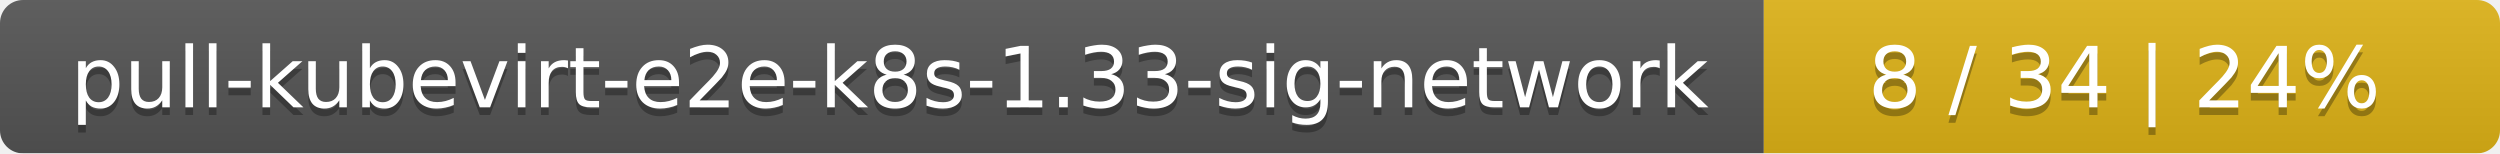
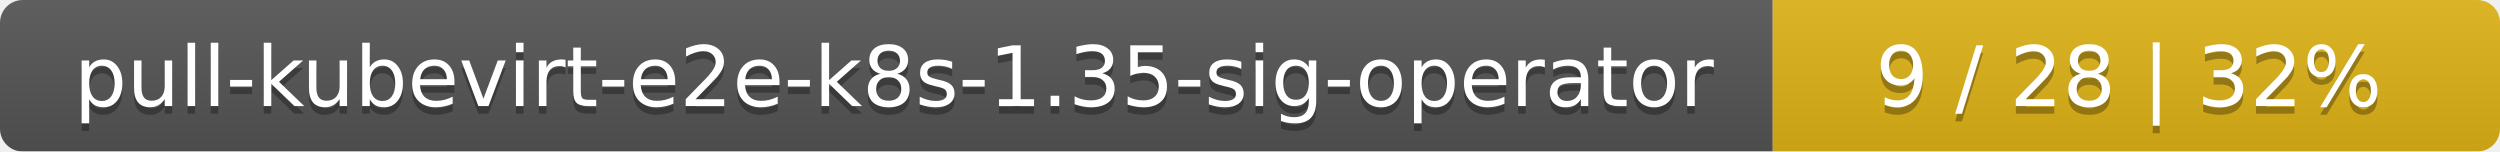
- <svg xmlns="http://www.w3.org/2000/svg" width="326" height="20">
+ <svg xmlns="http://www.w3.org/2000/svg" width="330" height="20">
  <linearGradient id="smooth" x2="0" y2="100%">
    <stop offset="0" stop-color="#bbb" stop-opacity=".1" />
    <stop offset="1" stop-opacity=".1" />
  </linearGradient>
  <mask id="round">
-     <rect width="326" height="20" rx="3" fill="#fff" />
+     <rect width="330" height="20" rx="3" fill="#fff" />
  </mask>
  <g mask="url(#round)">
-     <rect width="230" height="20" fill="#555" />
-     <rect x="230" width="96" height="20" fill="#dfb317" />
-     <rect width="326" height="20" fill="url(#smooth)" />
+     <rect width="234" height="20" fill="#555" />
+     <rect x="234" width="96" height="20" fill="#dfb317" />
+     <rect width="330" height="20" fill="url(#smooth)" />
  </g>
  <g fill="#fff" text-anchor="middle" font-family="DejaVu Sans,Verdana,Geneva,sans-serif" font-size="11">
-     <text x="116" y="15" fill="#010101" fill-opacity=".3">pull-kubevirt-e2e-k8s-1.33-sig-network</text>
-     <text x="116" y="14">pull-kubevirt-e2e-k8s-1.33-sig-network</text>
-     <text x="277" y="15" fill="#010101" fill-opacity=".3">8 / 34    |    24%</text>
-     <text x="277" y="14">8 / 34    |    24%</text>
+     <text x="118" y="15" fill="#010101" fill-opacity=".3">pull-kubevirt-e2e-k8s-1.35-sig-operator</text>
+     <text x="118" y="14">pull-kubevirt-e2e-k8s-1.35-sig-operator</text>
+     <text x="281" y="15" fill="#010101" fill-opacity=".3">9 / 28    |    32%</text>
+     <text x="281" y="14">9 / 28    |    32%</text>
  </g>
</svg>
